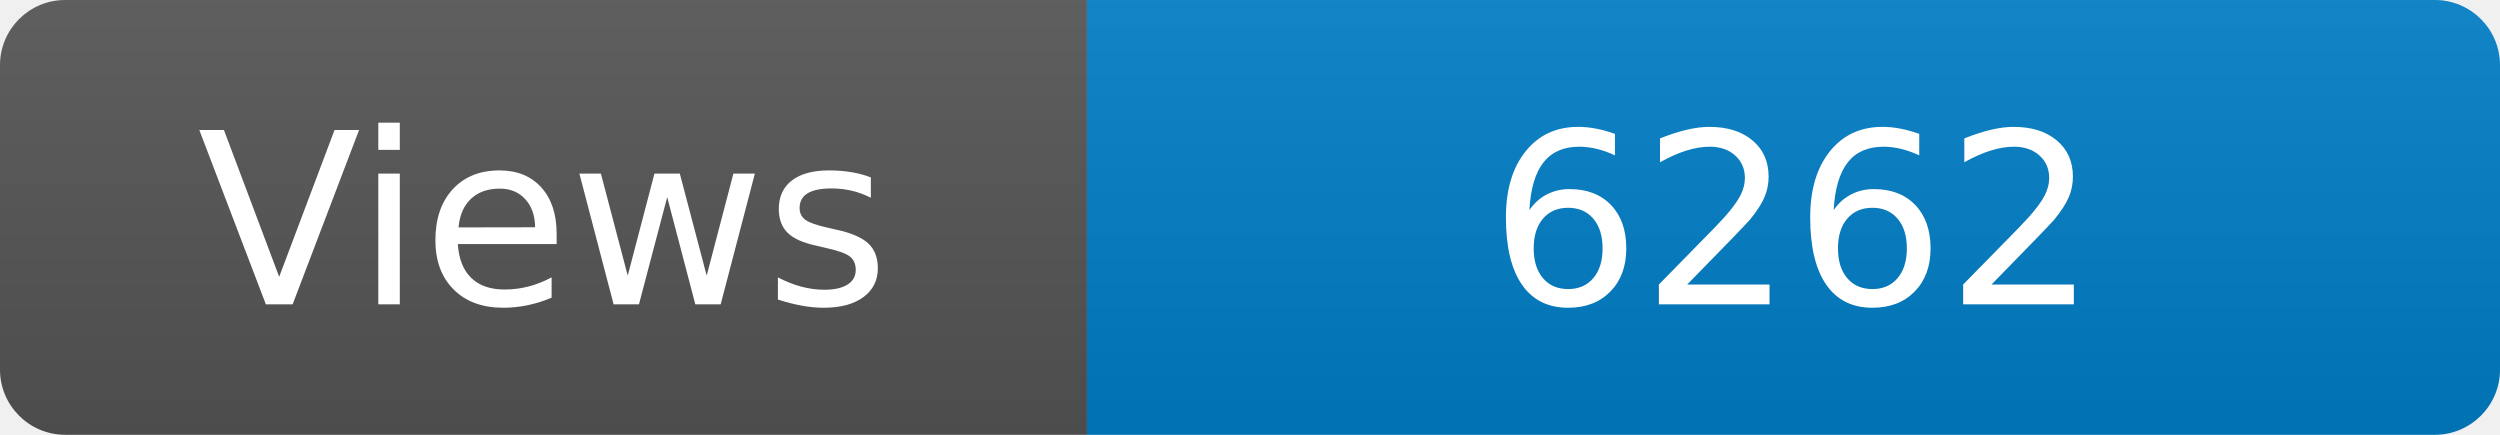
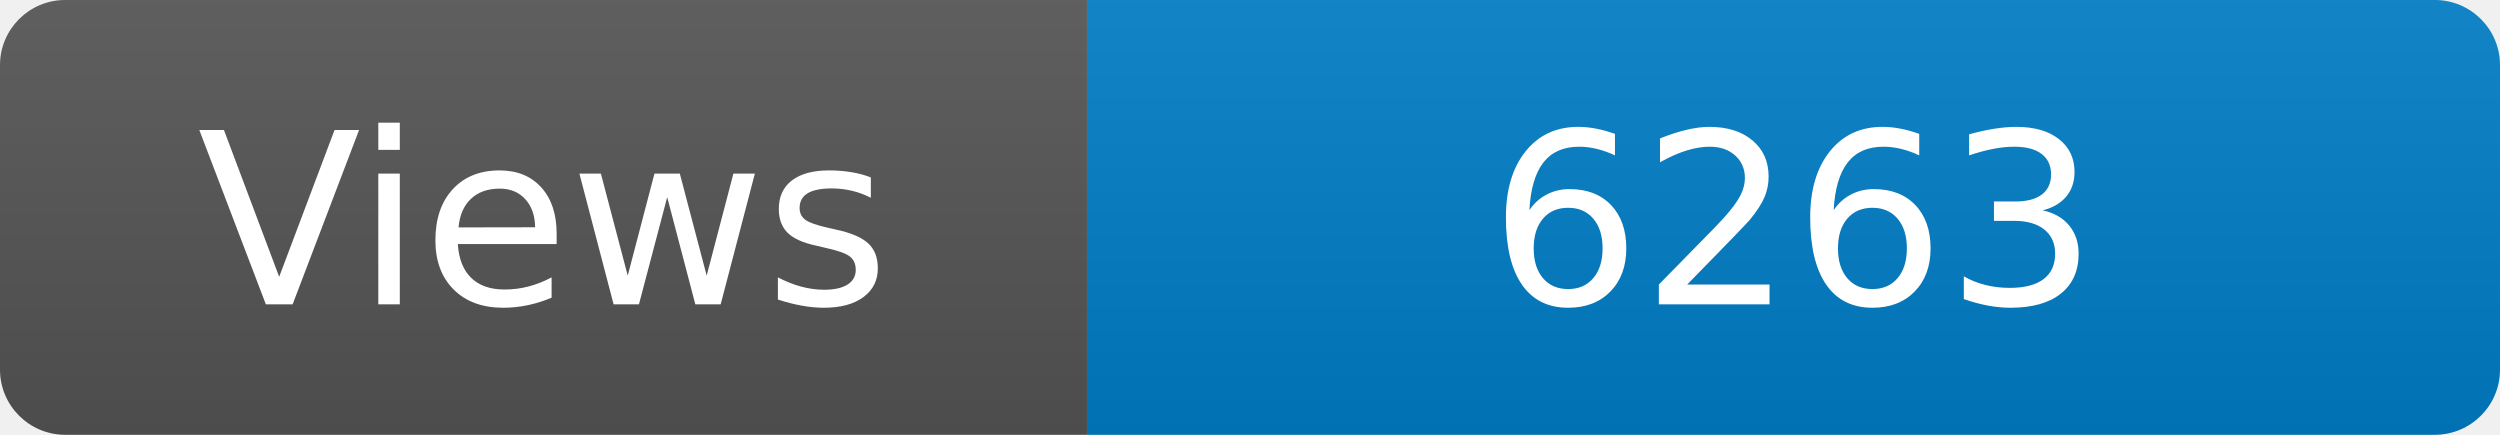
<svg xmlns="http://www.w3.org/2000/svg" width="115" height="20" role="img" aria-label="Maintained?: yes">
  <linearGradient id="s" x2="0" y2="100%">
    <stop offset="0" stop-color="#bbb" stop-opacity=".1" />
    <stop offset="1" stop-opacity=".1" />
  </linearGradient>
  <clipPath id="r">
    <rect width="115" height="20" rx="3" fill="#fff" />
  </clipPath>
  <g clip-path="url(#r)">
    <rect width="50" height="20" fill="#555" />
    <rect x="50" width="160" height="20" fill="#007ec6" />
    <rect width="115" height="20" fill="url(#s)" />
  </g>
  <g fill="#fff" text-anchor="middle" font-family="Verdana,Geneva,DejaVu Sans,sans-serif" font-size="110">
    <text x="250" y="140" transform="scale(.1)" fill="#fff">Views</text>
-     <text x="825" y="140" transform="scale(.1)" fill="#fff">6262</text>
+     <text x="825" y="140" transform="scale(.1)" fill="#fff">6263</text>
  </g>
</svg>
